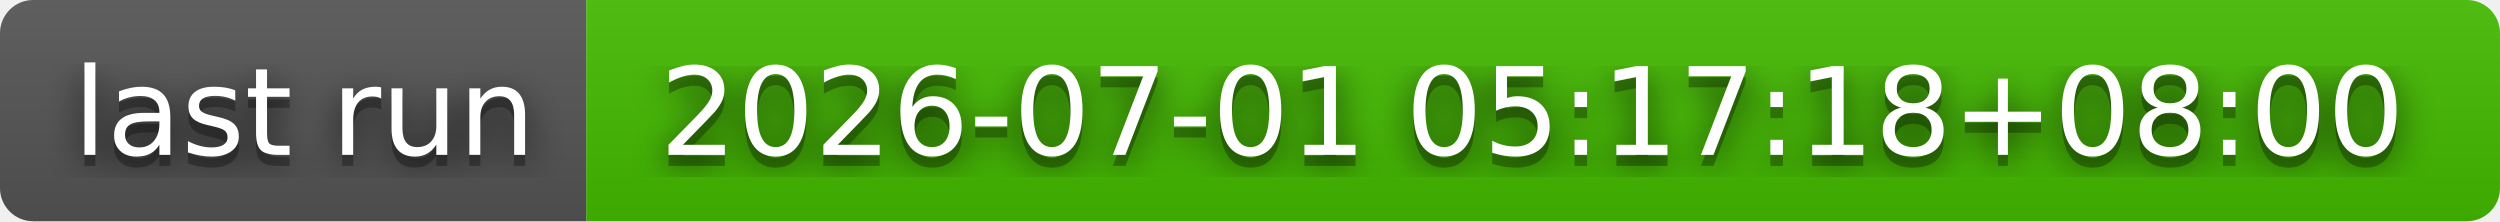
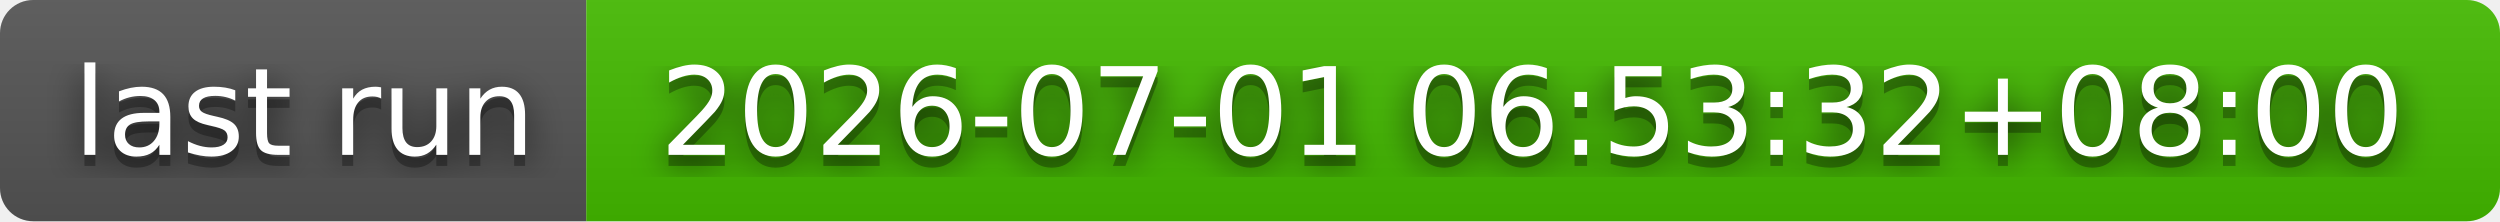
- <svg xmlns="http://www.w3.org/2000/svg" width="226" height="20" role="img" aria-label="last run: 2026-07-01 05:17:18+08:00">
+ <svg xmlns="http://www.w3.org/2000/svg" width="226" height="20" role="img" aria-label="last run: 2026-07-01 06:53:32+08:00">
  <filter id="blur">
    <feGaussianBlur stdDeviation="16" />
  </filter>
  <linearGradient id="s" x2="0" y2="100%">
    <stop offset="0" stop-color="#bbb" stop-opacity=".1" />
    <stop offset="1" stop-opacity=".1" />
  </linearGradient>
  <clipPath id="r">
    <rect width="226" height="20" rx="3" />
  </clipPath>
  <g clip-path="url(#r)">
    <rect width="53" height="20" fill="#555" />
    <rect x="53" width="173" height="20" fill="#4b0" />
    <rect width="226" height="20" fill="url(#s)" />
  </g>
  <g fill="#fff" text-anchor="middle" font-family="Verdana,Geneva,DejaVu Sans,sans-serif" text-rendering="geometricPrecision" font-size="110">
    <g transform="scale(.1)">
      <g aria-hidden="true" fill="#010101">
        <text x="275" y="150" fill-opacity=".8" filter="url(#blur)" textLength="430">last run</text>
        <text x="275" y="150" fill-opacity=".3" textLength="430">last run</text>
      </g>
      <text x="275" y="140" textLength="430">last run</text>
    </g>
    <g transform="scale(.1)">
      <g aria-hidden="true" fill="#010101">
-         <text x="1385" y="150" fill-opacity=".8" filter="url(#blur)" textLength="1630">2026-07-01 05:17:18+08:00</text>
-         <text x="1385" y="150" fill-opacity=".3" textLength="1630">2026-07-01 05:17:18+08:00</text>
+         <text x="1385" y="150" fill-opacity=".8" filter="url(#blur)" textLength="1630">2026-07-01 06:53:32+08:00</text>
+         <text x="1385" y="150" fill-opacity=".3" textLength="1630">2026-07-01 06:53:32+08:00</text>
      </g>
-       <text x="1385" y="140" textLength="1630">2026-07-01 05:17:18+08:00</text>
+       <text x="1385" y="140" textLength="1630">2026-07-01 06:53:32+08:00</text>
    </g>
  </g>
</svg>
